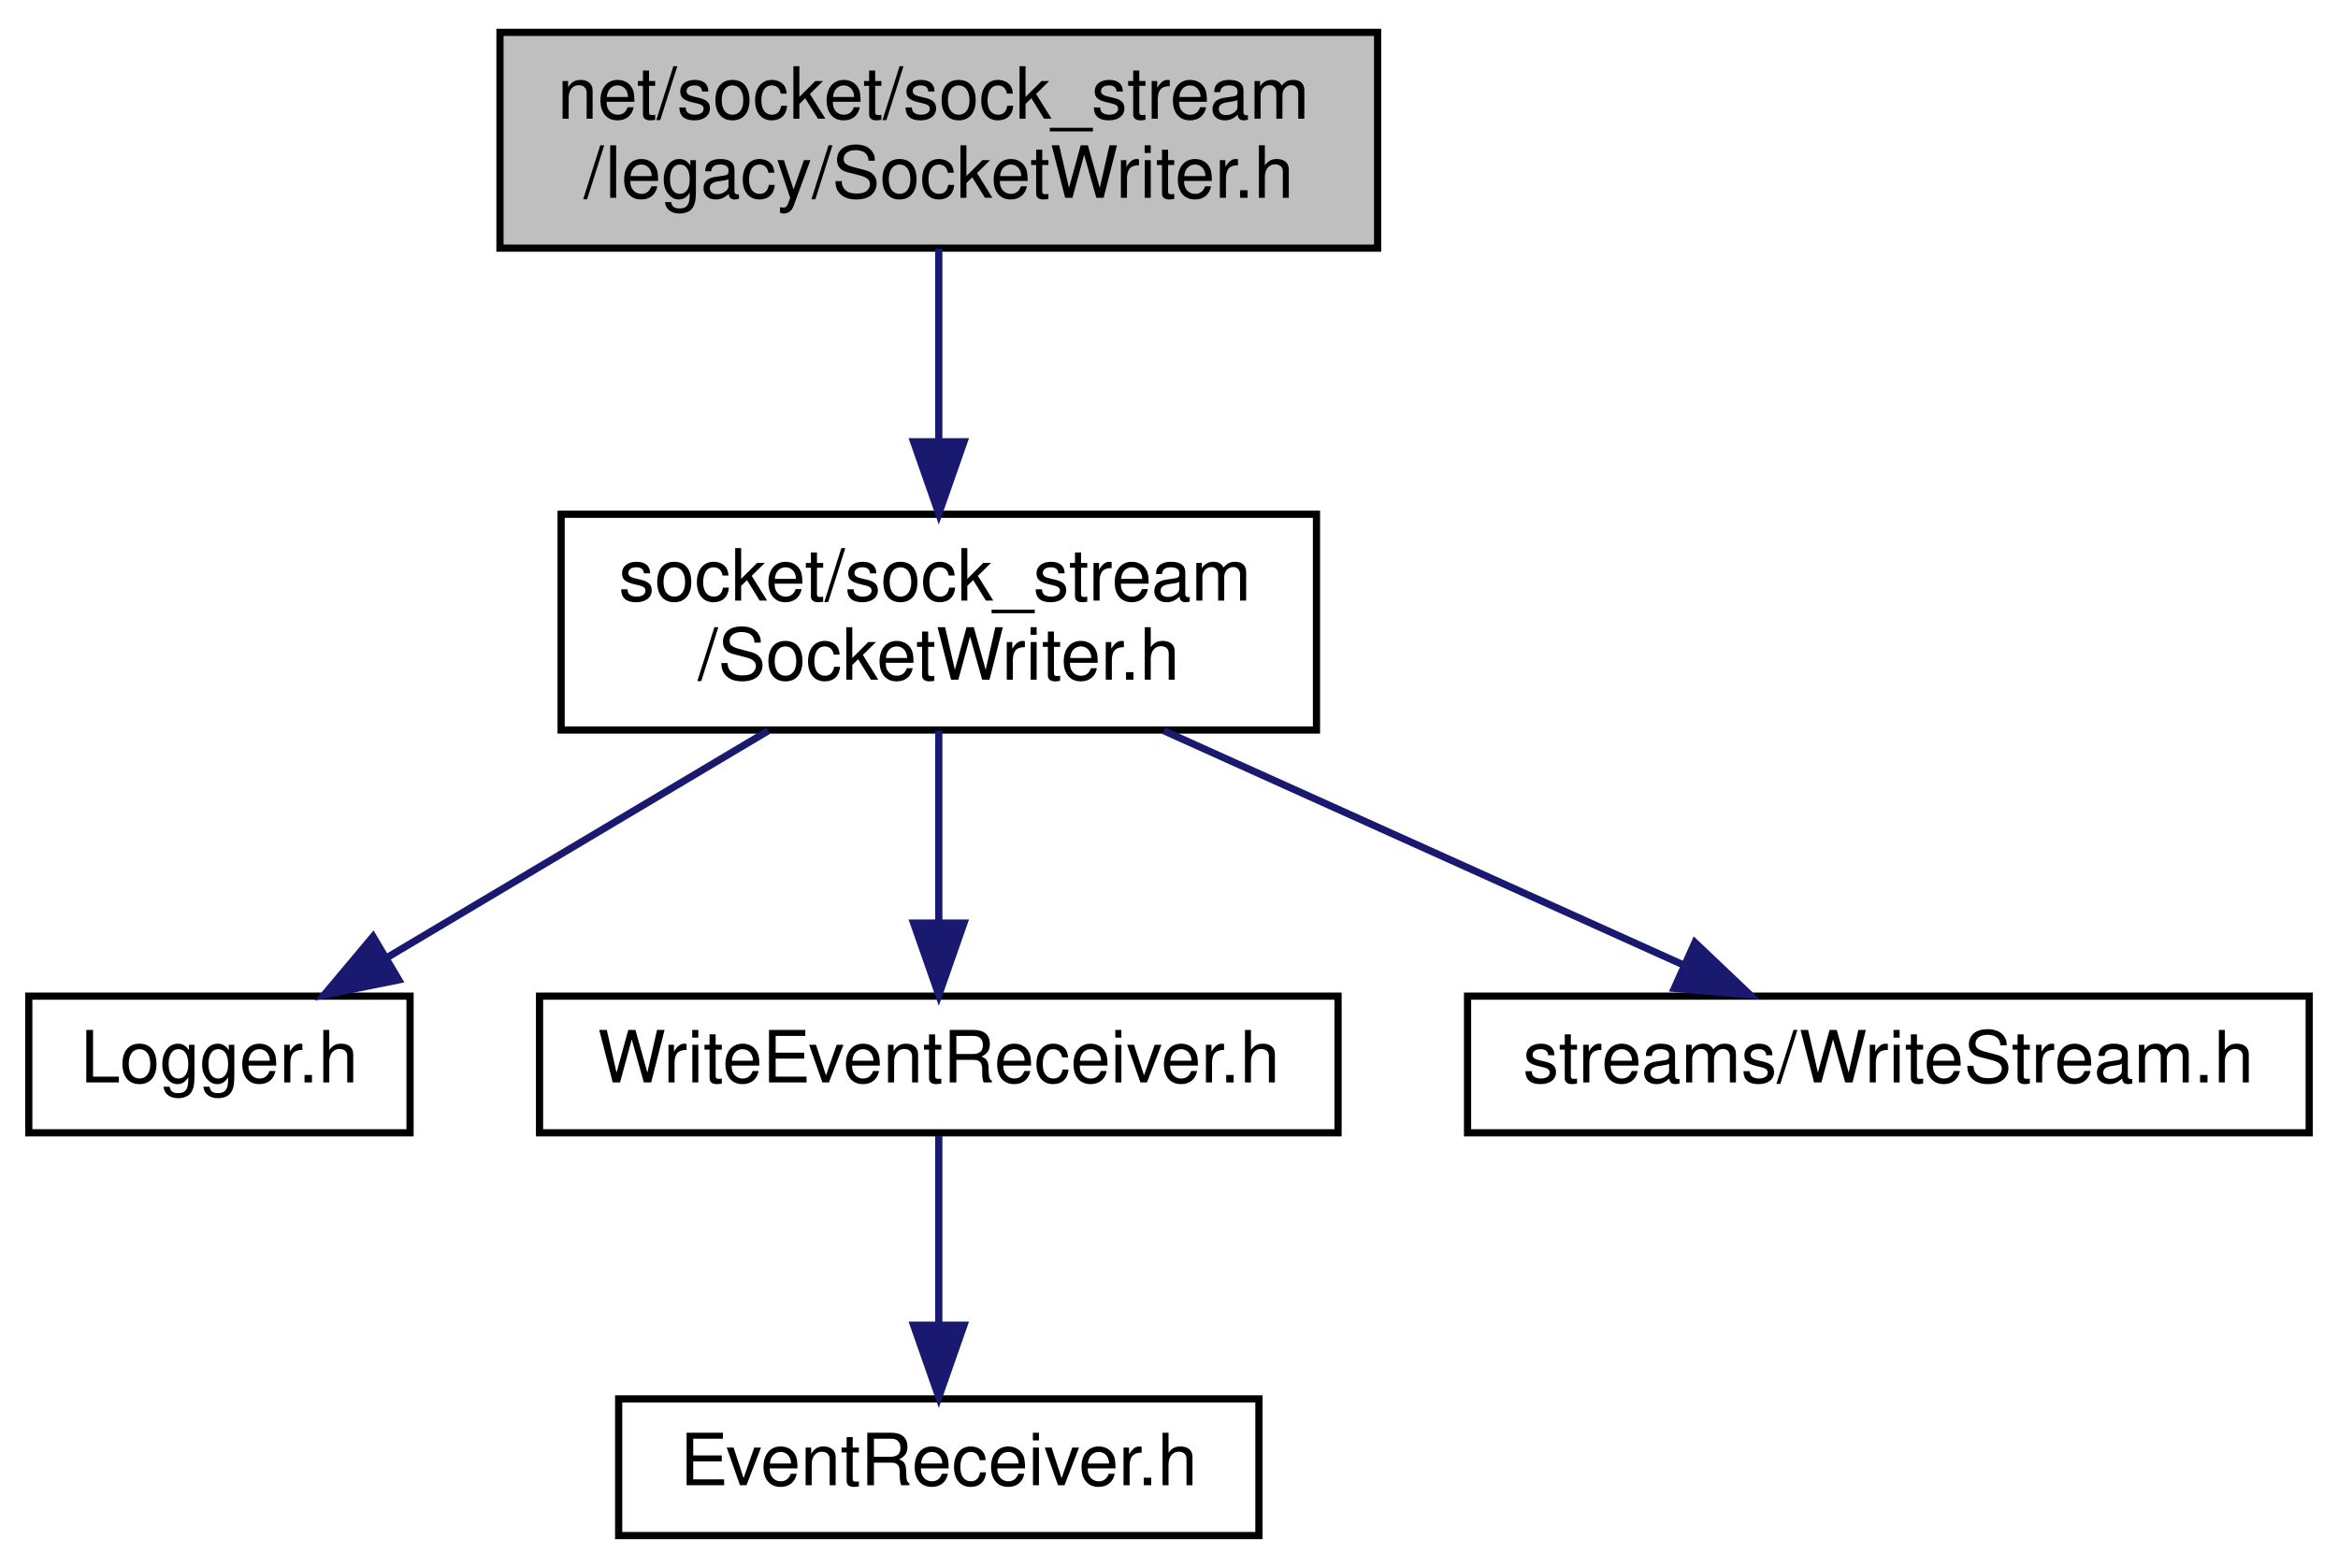
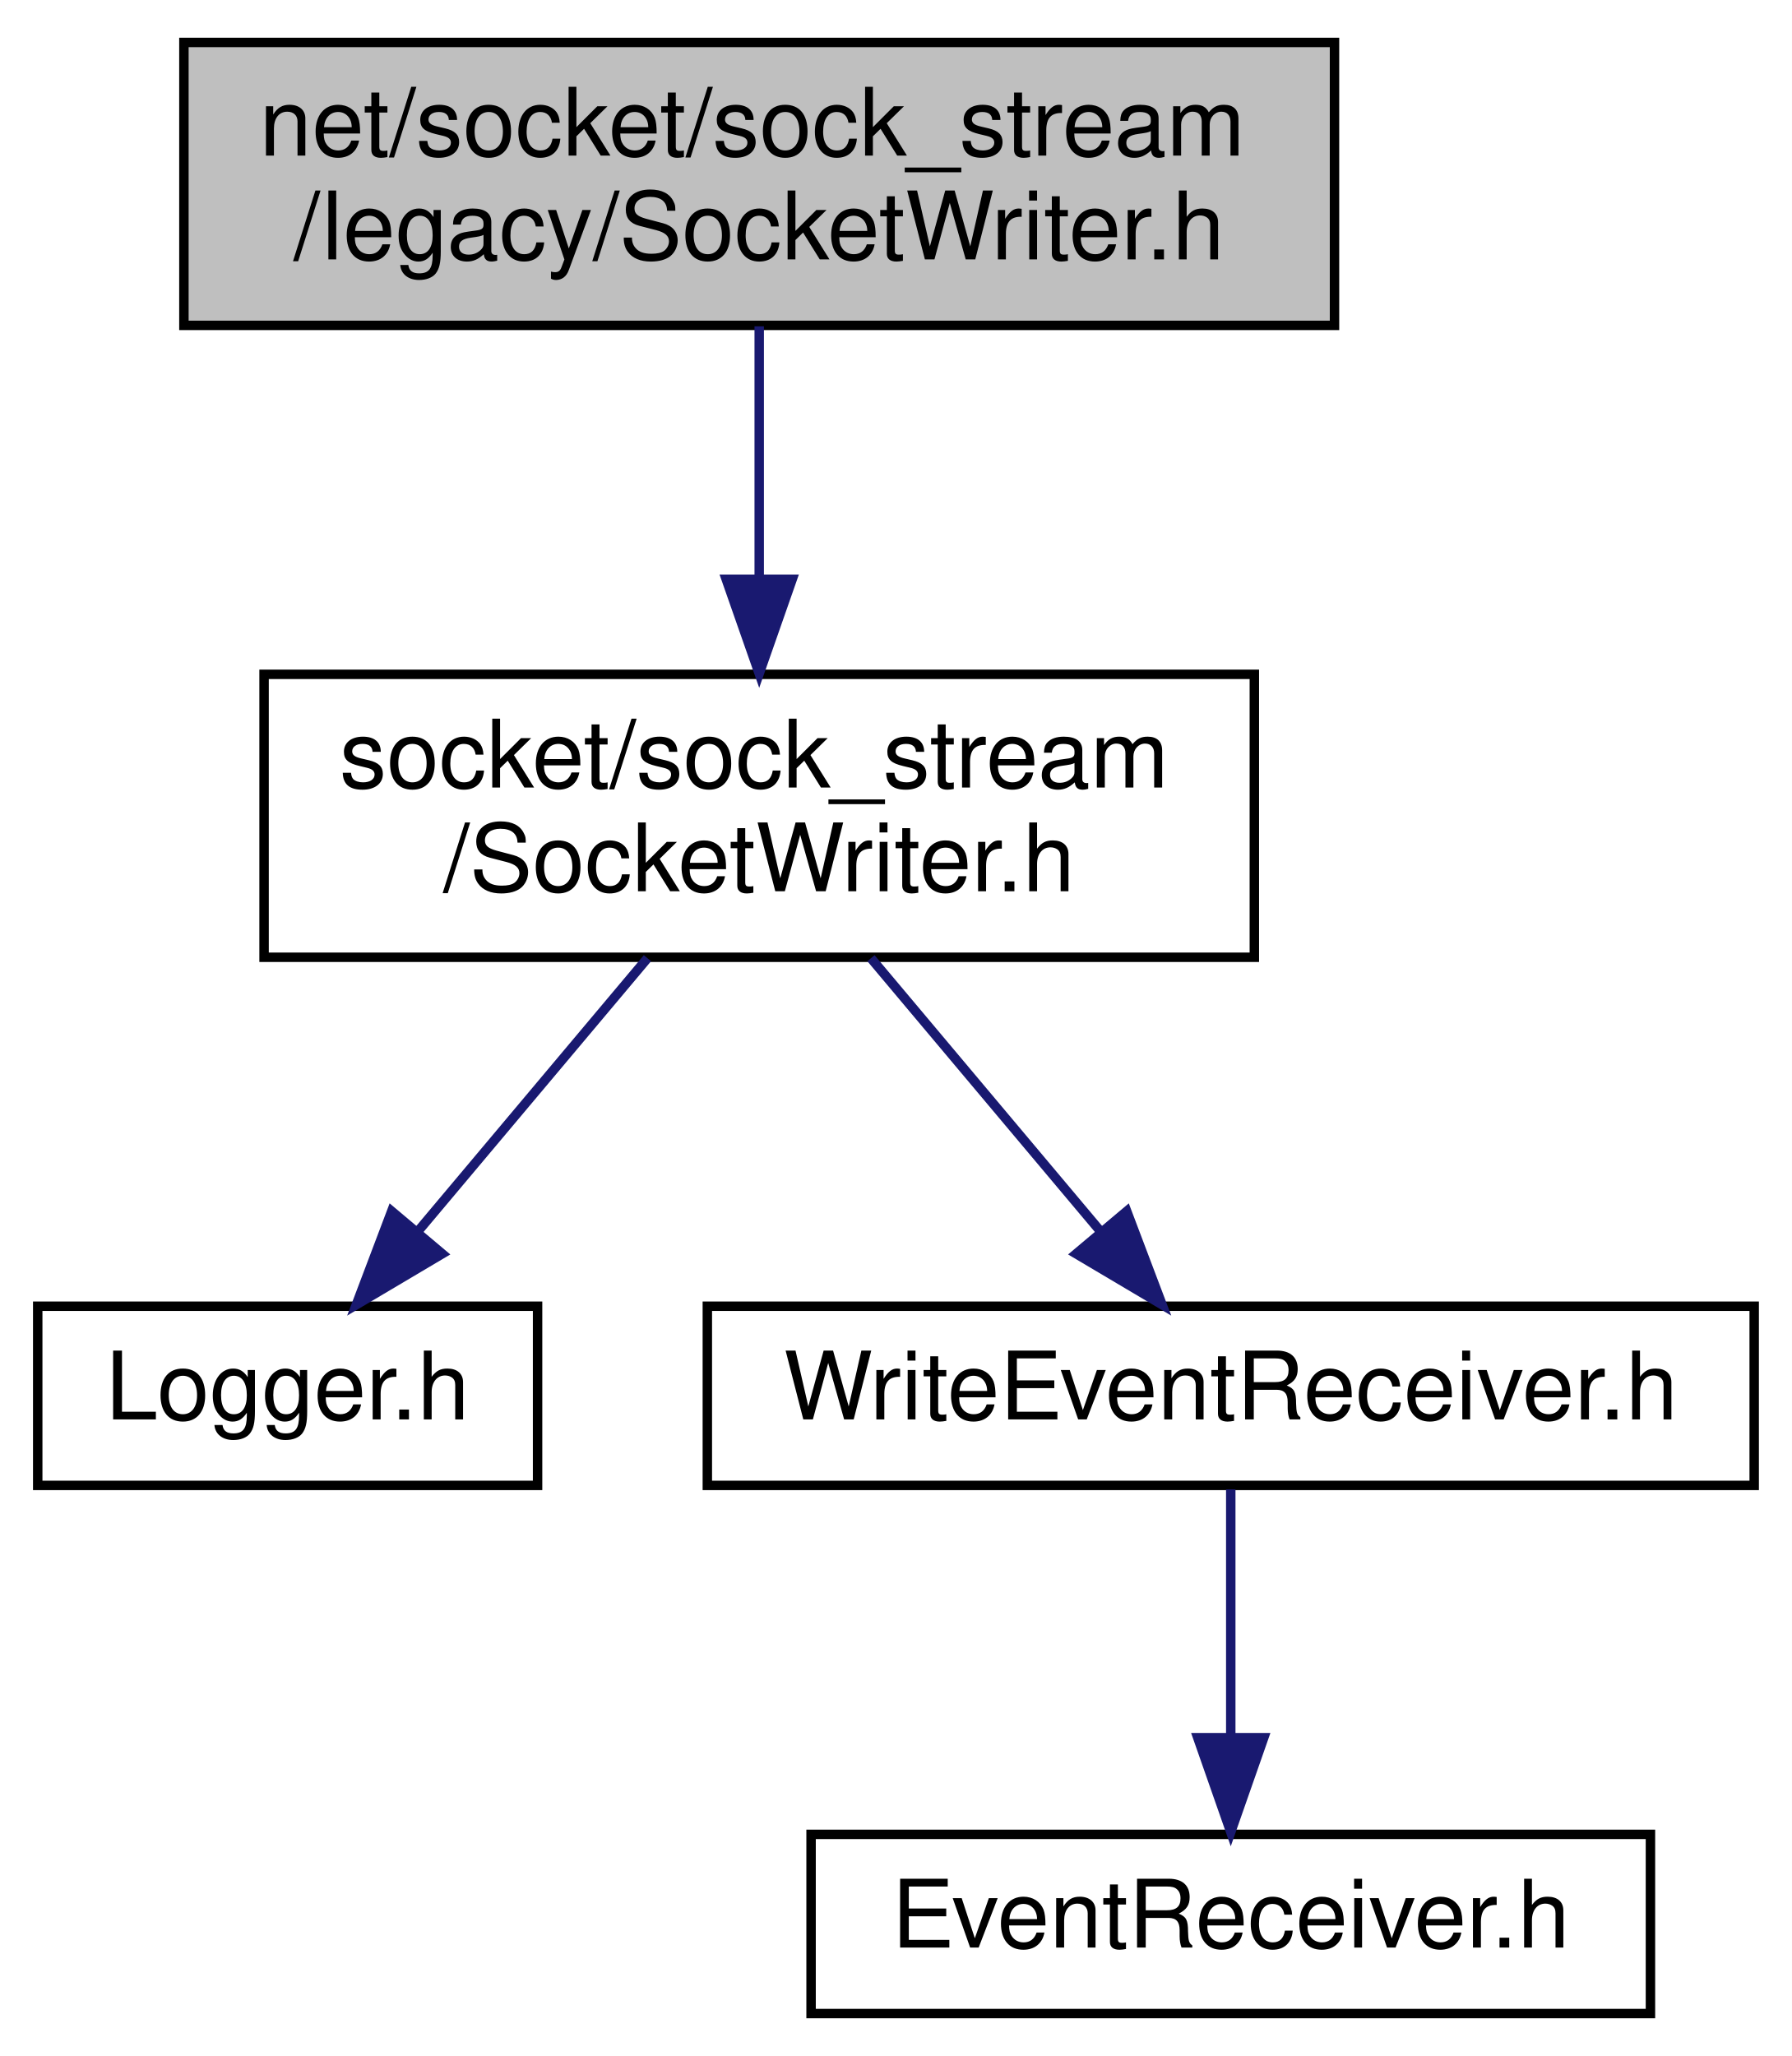
- <svg xmlns="http://www.w3.org/2000/svg" xmlns:xlink="http://www.w3.org/1999/xlink" width="325pt" height="218pt" viewBox="0.00 0.00 325.00 218.00">
+ <svg xmlns="http://www.w3.org/2000/svg" xmlns:xlink="http://www.w3.org/1999/xlink" width="190pt" height="218pt" viewBox="0.00 0.00 190.00 218.00">
  <g id="graph0" class="graph" transform="scale(1 1) rotate(0) translate(4 214)">
-     <polygon fill="white" stroke="transparent" points="-4,4 -4,-214 321,-214 321,4 -4,4" />
+     <polygon fill="white" stroke="transparent" points="-4,4 -4,-214 186,-214 186,4 -4,4" />
    <g id="node1" class="node">
      <g id="a_node1">
        <a xlink:title=" ">
-           <polygon fill="#bfbfbf" stroke="black" points="65.5,-179.5 65.5,-209.5 187.5,-209.5 187.5,-179.5 65.5,-179.5" />
-           <text text-anchor="start" x="73.5" y="-197.5" font-family="Helvetica,sans-Serif" font-size="10.00">net/socket/sock_stream</text>
-           <text text-anchor="middle" x="126.5" y="-186.5" font-family="Helvetica,sans-Serif" font-size="10.00">/legacy/SocketWriter.h</text>
+           <polygon fill="#bfbfbf" stroke="black" points="15.5,-179.5 15.5,-209.5 137.5,-209.5 137.5,-179.5 15.5,-179.5" />
+           <text text-anchor="start" x="23.5" y="-197.5" font-family="Helvetica,sans-Serif" font-size="10.00">net/socket/sock_stream</text>
+           <text text-anchor="middle" x="76.5" y="-186.5" font-family="Helvetica,sans-Serif" font-size="10.00">/legacy/SocketWriter.h</text>
        </a>
      </g>
    </g>
    <g id="node2" class="node">
      <g id="a_node2">
        <a xlink:href="_socket_writer_8h.html" target="_top" xlink:title=" ">
-           <polygon fill="white" stroke="black" points="74,-112.5 74,-142.5 179,-142.5 179,-112.5 74,-112.5" />
-           <text text-anchor="start" x="82" y="-130.5" font-family="Helvetica,sans-Serif" font-size="10.00">socket/sock_stream</text>
-           <text text-anchor="middle" x="126.5" y="-119.5" font-family="Helvetica,sans-Serif" font-size="10.00">/SocketWriter.h</text>
+           <polygon fill="white" stroke="black" points="24,-112.5 24,-142.5 129,-142.5 129,-112.5 24,-112.5" />
+           <text text-anchor="start" x="32" y="-130.5" font-family="Helvetica,sans-Serif" font-size="10.00">socket/sock_stream</text>
+           <text text-anchor="middle" x="76.5" y="-119.5" font-family="Helvetica,sans-Serif" font-size="10.00">/SocketWriter.h</text>
        </a>
      </g>
    </g>
    <g id="edge1" class="edge">
-       <path fill="none" stroke="midnightblue" d="M126.5,-179.4C126.5,-171.64 126.5,-161.81 126.5,-152.86" />
-       <polygon fill="midnightblue" stroke="midnightblue" points="130,-152.58 126.5,-142.58 123,-152.58 130,-152.58" />
+       <path fill="none" stroke="midnightblue" d="M76.5,-179.4C76.5,-171.64 76.5,-161.81 76.5,-152.86" />
+       <polygon fill="midnightblue" stroke="midnightblue" points="80,-152.58 76.5,-142.58 73,-152.58 80,-152.58" />
    </g>
    <g id="node3" class="node">
      <g id="a_node3">
        <a xlink:href="_logger_8h.html" target="_top" xlink:title=" ">
          <polygon fill="white" stroke="black" points="0,-56.5 0,-75.5 53,-75.5 53,-56.5 0,-56.5" />
          <text text-anchor="middle" x="26.5" y="-63.5" font-family="Helvetica,sans-Serif" font-size="10.00">Logger.h</text>
        </a>
      </g>
    </g>
    <g id="edge2" class="edge">
-       <path fill="none" stroke="midnightblue" d="M102.8,-112.4C86.77,-102.86 65.7,-90.32 49.76,-80.84" />
-       <polygon fill="midnightblue" stroke="midnightblue" points="51.43,-77.76 41.05,-75.66 47.86,-83.78 51.43,-77.76" />
+       <path fill="none" stroke="midnightblue" d="M64.65,-112.4C57.39,-103.75 48.05,-92.64 40.43,-83.58" />
+       <polygon fill="midnightblue" stroke="midnightblue" points="42.89,-81.06 33.78,-75.66 37.53,-85.57 42.89,-81.06" />
    </g>
    <g id="node4" class="node">
      <g id="a_node4">
        <a xlink:href="_write_event_receiver_8h.html" target="_top" xlink:title=" ">
          <polygon fill="white" stroke="black" points="71,-56.5 71,-75.5 182,-75.5 182,-56.5 71,-56.5" />
          <text text-anchor="middle" x="126.5" y="-63.5" font-family="Helvetica,sans-Serif" font-size="10.00">WriteEventReceiver.h</text>
        </a>
      </g>
    </g>
    <g id="edge3" class="edge">
-       <path fill="none" stroke="midnightblue" d="M126.5,-112.4C126.5,-104.47 126.5,-94.46 126.5,-85.86" />
-       <polygon fill="midnightblue" stroke="midnightblue" points="130,-85.66 126.5,-75.66 123,-85.66 130,-85.66" />
-     </g>
-     <g id="node6" class="node">
-       <g id="a_node6">
-         <a xlink:href="_write_stream_8h.html" target="_top" xlink:title=" ">
-           <polygon fill="white" stroke="black" points="200,-56.5 200,-75.5 317,-75.5 317,-56.5 200,-56.5" />
-           <text text-anchor="middle" x="258.5" y="-63.5" font-family="Helvetica,sans-Serif" font-size="10.00">streams/WriteStream.h</text>
-         </a>
-       </g>
-     </g>
-     <g id="edge5" class="edge">
-       <path fill="none" stroke="midnightblue" d="M157.78,-112.4C179.73,-102.51 208.84,-89.38 230.12,-79.79" />
-       <polygon fill="midnightblue" stroke="midnightblue" points="231.61,-82.96 239.29,-75.66 228.74,-76.58 231.61,-82.96" />
+       <path fill="none" stroke="midnightblue" d="M88.35,-112.4C95.61,-103.75 104.95,-92.64 112.57,-83.58" />
+       <polygon fill="midnightblue" stroke="midnightblue" points="115.47,-85.57 119.22,-75.66 110.11,-81.06 115.47,-85.57" />
    </g>
    <g id="node5" class="node">
      <g id="a_node5">
        <a xlink:href="_event_receiver_8h.html" target="_top" xlink:title=" ">
          <polygon fill="white" stroke="black" points="82,-0.5 82,-19.5 171,-19.5 171,-0.5 82,-0.5" />
          <text text-anchor="middle" x="126.5" y="-7.5" font-family="Helvetica,sans-Serif" font-size="10.00">EventReceiver.h</text>
        </a>
      </g>
    </g>
    <g id="edge4" class="edge">
      <path fill="none" stroke="midnightblue" d="M126.5,-56.08C126.5,-49.01 126.5,-38.86 126.5,-29.99" />
      <polygon fill="midnightblue" stroke="midnightblue" points="130,-29.75 126.5,-19.75 123,-29.75 130,-29.75" />
    </g>
  </g>
</svg>
